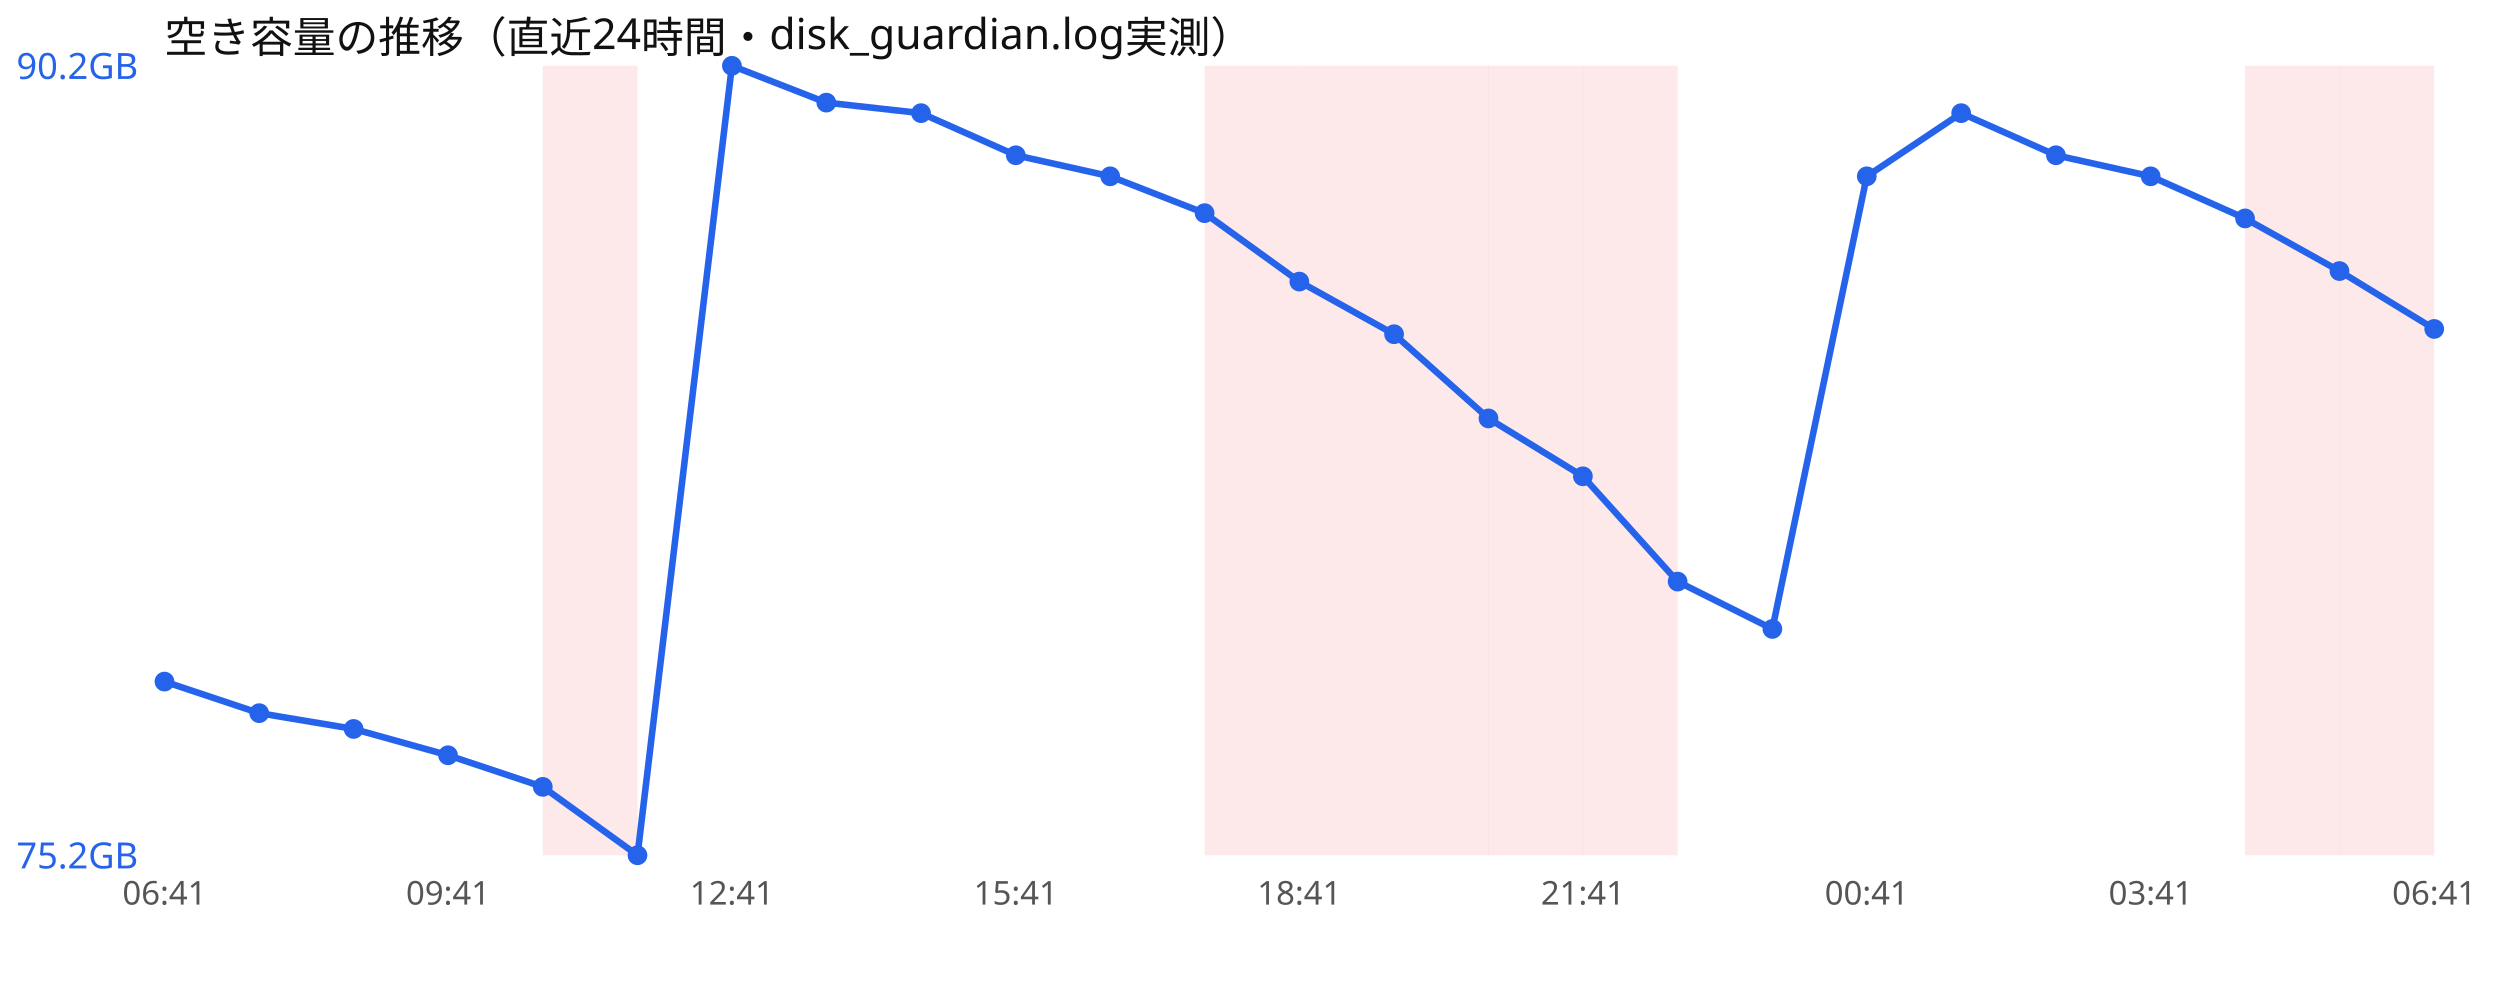
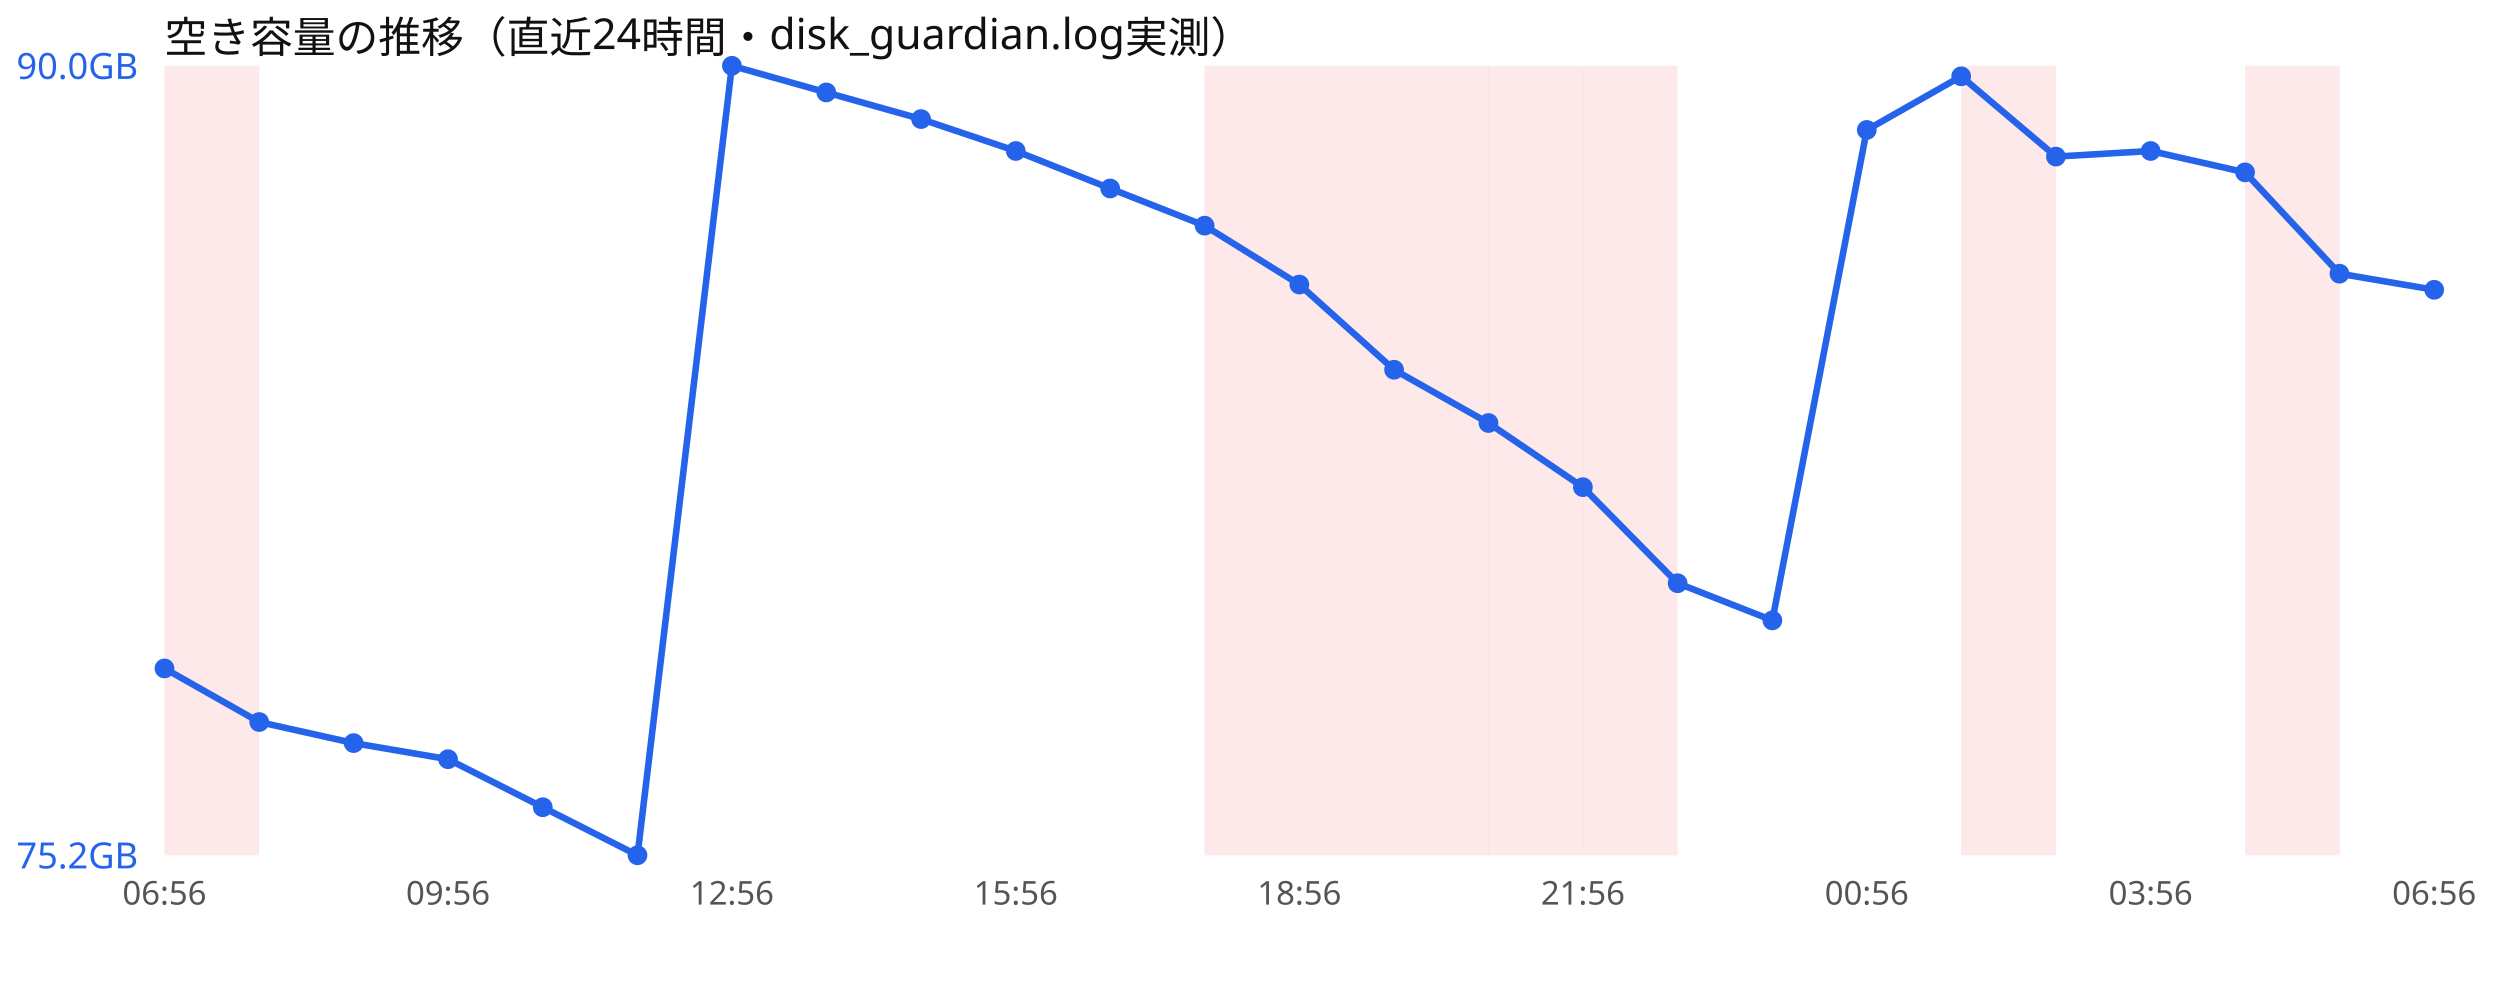
<svg xmlns="http://www.w3.org/2000/svg" width="760" height="300" viewBox="0 0 760 300" font-family="sans-serif">
  <rect width="760" height="300" fill="#ffffff" />
  <text x="50" y="16" font-size="13" fill="#111">空き容量の推移（直近24時間・disk_guardian.log実測）</text>
-   <rect x="165.0" y="20" width="28.8" height="240" fill="#ef4444" opacity="0.12" />
+   <rect x="50.0" y="20" width="28.8" height="240" fill="#ef4444" opacity="0.12" />
  <rect x="366.2" y="20" width="28.8" height="240" fill="#ef4444" opacity="0.12" />
  <rect x="395.0" y="20" width="28.8" height="240" fill="#ef4444" opacity="0.12" />
  <rect x="423.8" y="20" width="28.8" height="240" fill="#ef4444" opacity="0.12" />
  <rect x="452.5" y="20" width="28.8" height="240" fill="#ef4444" opacity="0.12" />
  <rect x="481.2" y="20" width="28.8" height="240" fill="#ef4444" opacity="0.12" />
+   <rect x="596.2" y="20" width="28.8" height="240" fill="#ef4444" opacity="0.12" />
  <rect x="682.5" y="20" width="28.8" height="240" fill="#ef4444" opacity="0.12" />
-   <rect x="711.2" y="20" width="28.8" height="240" fill="#ef4444" opacity="0.12" />
-   <polyline points="50.0,207.2 78.8,216.8 107.5,221.6 136.2,229.6 165.0,239.2 193.8,260.0 222.5,20.0 251.2,31.2 280.0,34.4 308.8,47.2 337.5,53.6 366.2,64.8 395.0,85.6 423.8,101.6 452.5,127.2 481.2,144.8 510.0,176.8 538.8,191.2 567.5,53.6 596.2,34.4 625.0,47.2 653.8,53.6 682.5,66.4 711.2,82.4 740.0,100.0" fill="none" stroke="#2563eb" stroke-width="2" />
-   <circle cx="50.0" cy="207.2" r="3" fill="#2563eb" />
-   <circle cx="78.8" cy="216.8" r="3" fill="#2563eb" />
-   <circle cx="107.5" cy="221.6" r="3" fill="#2563eb" />
-   <circle cx="136.2" cy="229.6" r="3" fill="#2563eb" />
-   <circle cx="165.0" cy="239.2" r="3" fill="#2563eb" />
+   <polyline points="50.0,203.2 78.8,219.5 107.5,225.9 136.2,230.8 165.0,245.4 193.8,260.0 222.5,20.0 251.2,28.1 280.0,36.2 308.8,45.9 337.5,57.3 366.2,68.6 395.0,86.5 423.8,112.4 452.5,128.6 481.2,148.1 510.0,177.3 538.8,188.6 567.5,39.5 596.2,23.2 625.0,47.6 653.8,45.9 682.5,52.4 711.2,83.2 740.0,88.1" fill="none" stroke="#2563eb" stroke-width="2" />
+   <circle cx="50.0" cy="203.2" r="3" fill="#2563eb" />
+   <circle cx="78.8" cy="219.5" r="3" fill="#2563eb" />
+   <circle cx="107.5" cy="225.9" r="3" fill="#2563eb" />
+   <circle cx="136.2" cy="230.8" r="3" fill="#2563eb" />
+   <circle cx="165.0" cy="245.4" r="3" fill="#2563eb" />
  <circle cx="193.8" cy="260.0" r="3" fill="#2563eb" />
  <circle cx="222.5" cy="20.0" r="3" fill="#2563eb" />
-   <circle cx="251.2" cy="31.2" r="3" fill="#2563eb" />
-   <circle cx="280.0" cy="34.4" r="3" fill="#2563eb" />
-   <circle cx="308.8" cy="47.2" r="3" fill="#2563eb" />
-   <circle cx="337.5" cy="53.6" r="3" fill="#2563eb" />
-   <circle cx="366.2" cy="64.8" r="3" fill="#2563eb" />
-   <circle cx="395.0" cy="85.6" r="3" fill="#2563eb" />
-   <circle cx="423.8" cy="101.6" r="3" fill="#2563eb" />
-   <circle cx="452.5" cy="127.2" r="3" fill="#2563eb" />
-   <circle cx="481.2" cy="144.8" r="3" fill="#2563eb" />
-   <circle cx="510.0" cy="176.8" r="3" fill="#2563eb" />
-   <circle cx="538.8" cy="191.2" r="3" fill="#2563eb" />
-   <circle cx="567.5" cy="53.6" r="3" fill="#2563eb" />
-   <circle cx="596.2" cy="34.4" r="3" fill="#2563eb" />
-   <circle cx="625.0" cy="47.2" r="3" fill="#2563eb" />
-   <circle cx="653.8" cy="53.6" r="3" fill="#2563eb" />
-   <circle cx="682.5" cy="66.4" r="3" fill="#2563eb" />
-   <circle cx="711.2" cy="82.4" r="3" fill="#2563eb" />
-   <circle cx="740.0" cy="100.0" r="3" fill="#2563eb" />
-   <text x="5" y="24.0" font-size="11" fill="#2563eb">90.2GB</text>
+   <circle cx="251.2" cy="28.1" r="3" fill="#2563eb" />
+   <circle cx="280.0" cy="36.2" r="3" fill="#2563eb" />
+   <circle cx="308.8" cy="45.9" r="3" fill="#2563eb" />
+   <circle cx="337.5" cy="57.3" r="3" fill="#2563eb" />
+   <circle cx="366.2" cy="68.6" r="3" fill="#2563eb" />
+   <circle cx="395.0" cy="86.5" r="3" fill="#2563eb" />
+   <circle cx="423.8" cy="112.4" r="3" fill="#2563eb" />
+   <circle cx="452.5" cy="128.6" r="3" fill="#2563eb" />
+   <circle cx="481.2" cy="148.1" r="3" fill="#2563eb" />
+   <circle cx="510.0" cy="177.3" r="3" fill="#2563eb" />
+   <circle cx="538.8" cy="188.6" r="3" fill="#2563eb" />
+   <circle cx="567.5" cy="39.5" r="3" fill="#2563eb" />
+   <circle cx="596.2" cy="23.2" r="3" fill="#2563eb" />
+   <circle cx="625.0" cy="47.6" r="3" fill="#2563eb" />
+   <circle cx="653.8" cy="45.9" r="3" fill="#2563eb" />
+   <circle cx="682.5" cy="52.4" r="3" fill="#2563eb" />
+   <circle cx="711.2" cy="83.2" r="3" fill="#2563eb" />
+   <circle cx="740.0" cy="88.1" r="3" fill="#2563eb" />
+   <text x="5" y="24.0" font-size="11" fill="#2563eb">90.0GB</text>
  <text x="5" y="264.0" font-size="11" fill="#2563eb">75.2GB</text>
-   <text x="50.0" y="275" font-size="10" fill="#555" text-anchor="middle">06:41</text>
-   <text x="136.2" y="275" font-size="10" fill="#555" text-anchor="middle">09:41</text>
-   <text x="222.5" y="275" font-size="10" fill="#555" text-anchor="middle">12:41</text>
-   <text x="308.8" y="275" font-size="10" fill="#555" text-anchor="middle">15:41</text>
-   <text x="395.0" y="275" font-size="10" fill="#555" text-anchor="middle">18:41</text>
-   <text x="481.2" y="275" font-size="10" fill="#555" text-anchor="middle">21:41</text>
-   <text x="567.5" y="275" font-size="10" fill="#555" text-anchor="middle">00:41</text>
-   <text x="653.8" y="275" font-size="10" fill="#555" text-anchor="middle">03:41</text>
-   <text x="740.0" y="275" font-size="10" fill="#555" text-anchor="middle">06:41</text>
+   <text x="50.0" y="275" font-size="10" fill="#555" text-anchor="middle">06:56</text>
+   <text x="136.2" y="275" font-size="10" fill="#555" text-anchor="middle">09:56</text>
+   <text x="222.5" y="275" font-size="10" fill="#555" text-anchor="middle">12:56</text>
+   <text x="308.8" y="275" font-size="10" fill="#555" text-anchor="middle">15:56</text>
+   <text x="395.0" y="275" font-size="10" fill="#555" text-anchor="middle">18:56</text>
+   <text x="481.2" y="275" font-size="10" fill="#555" text-anchor="middle">21:56</text>
+   <text x="567.5" y="275" font-size="10" fill="#555" text-anchor="middle">00:56</text>
+   <text x="653.8" y="275" font-size="10" fill="#555" text-anchor="middle">03:56</text>
+   <text x="740.0" y="275" font-size="10" fill="#555" text-anchor="middle">06:56</text>
</svg>
